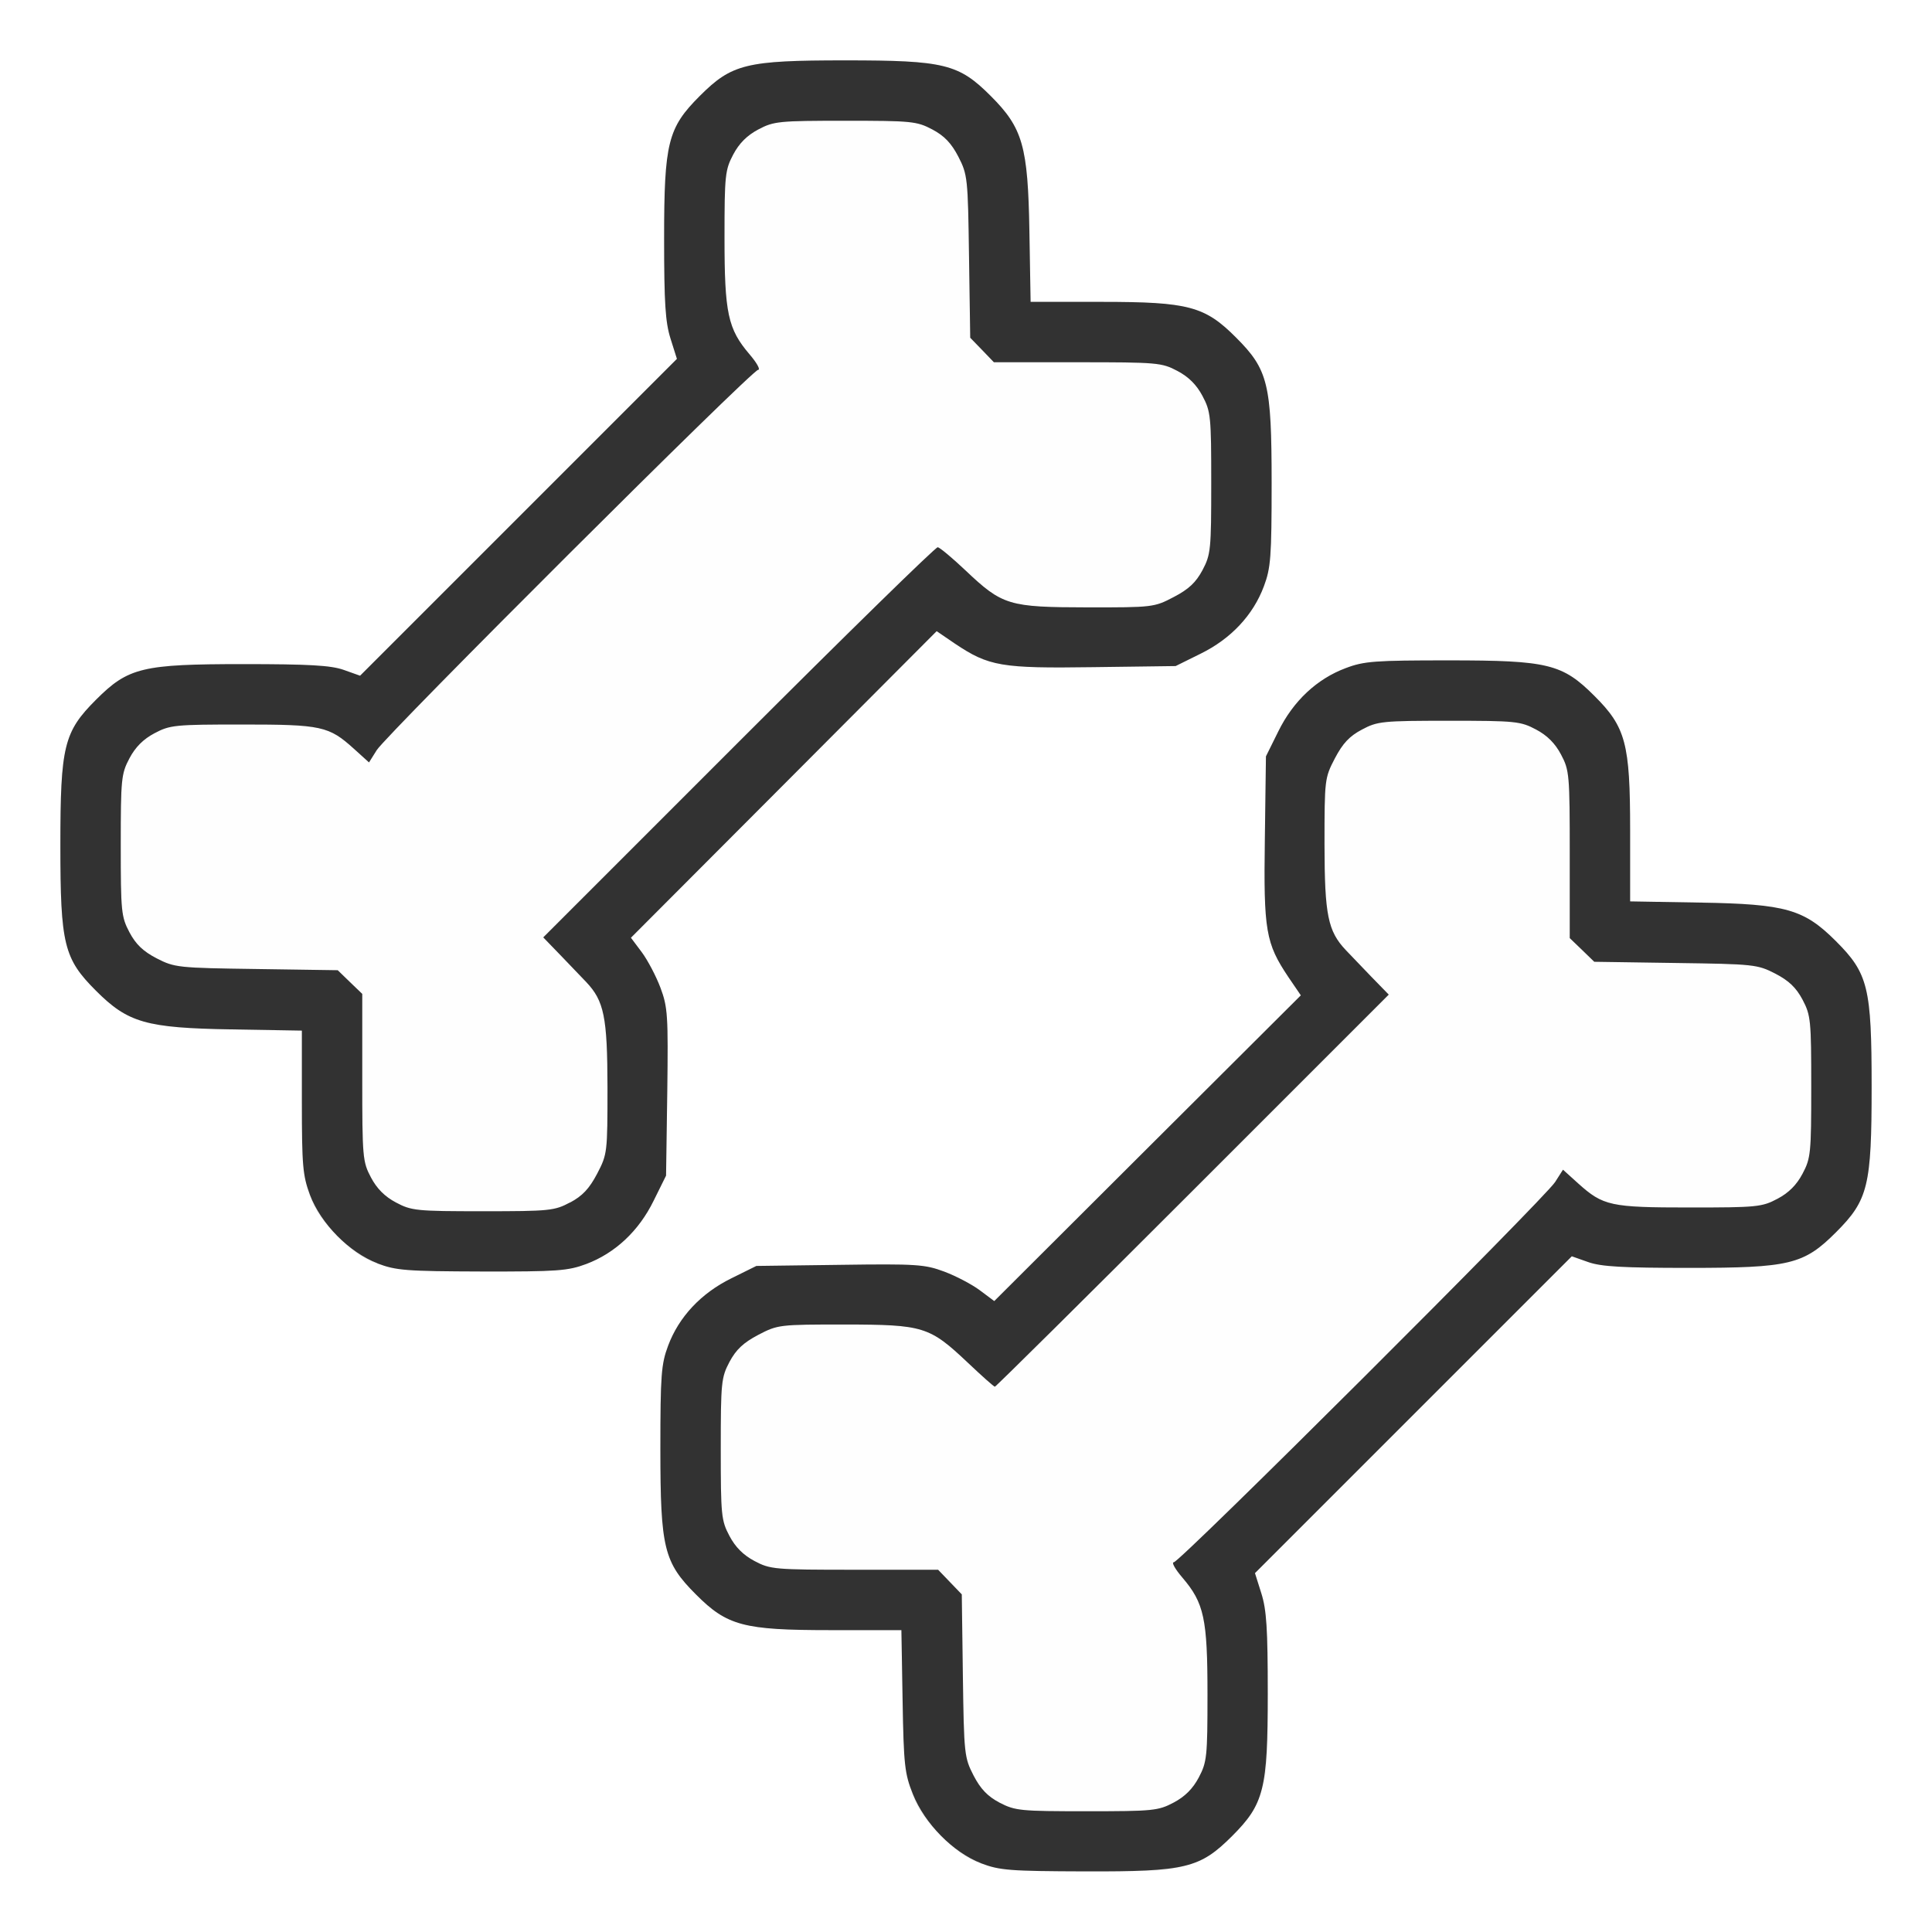
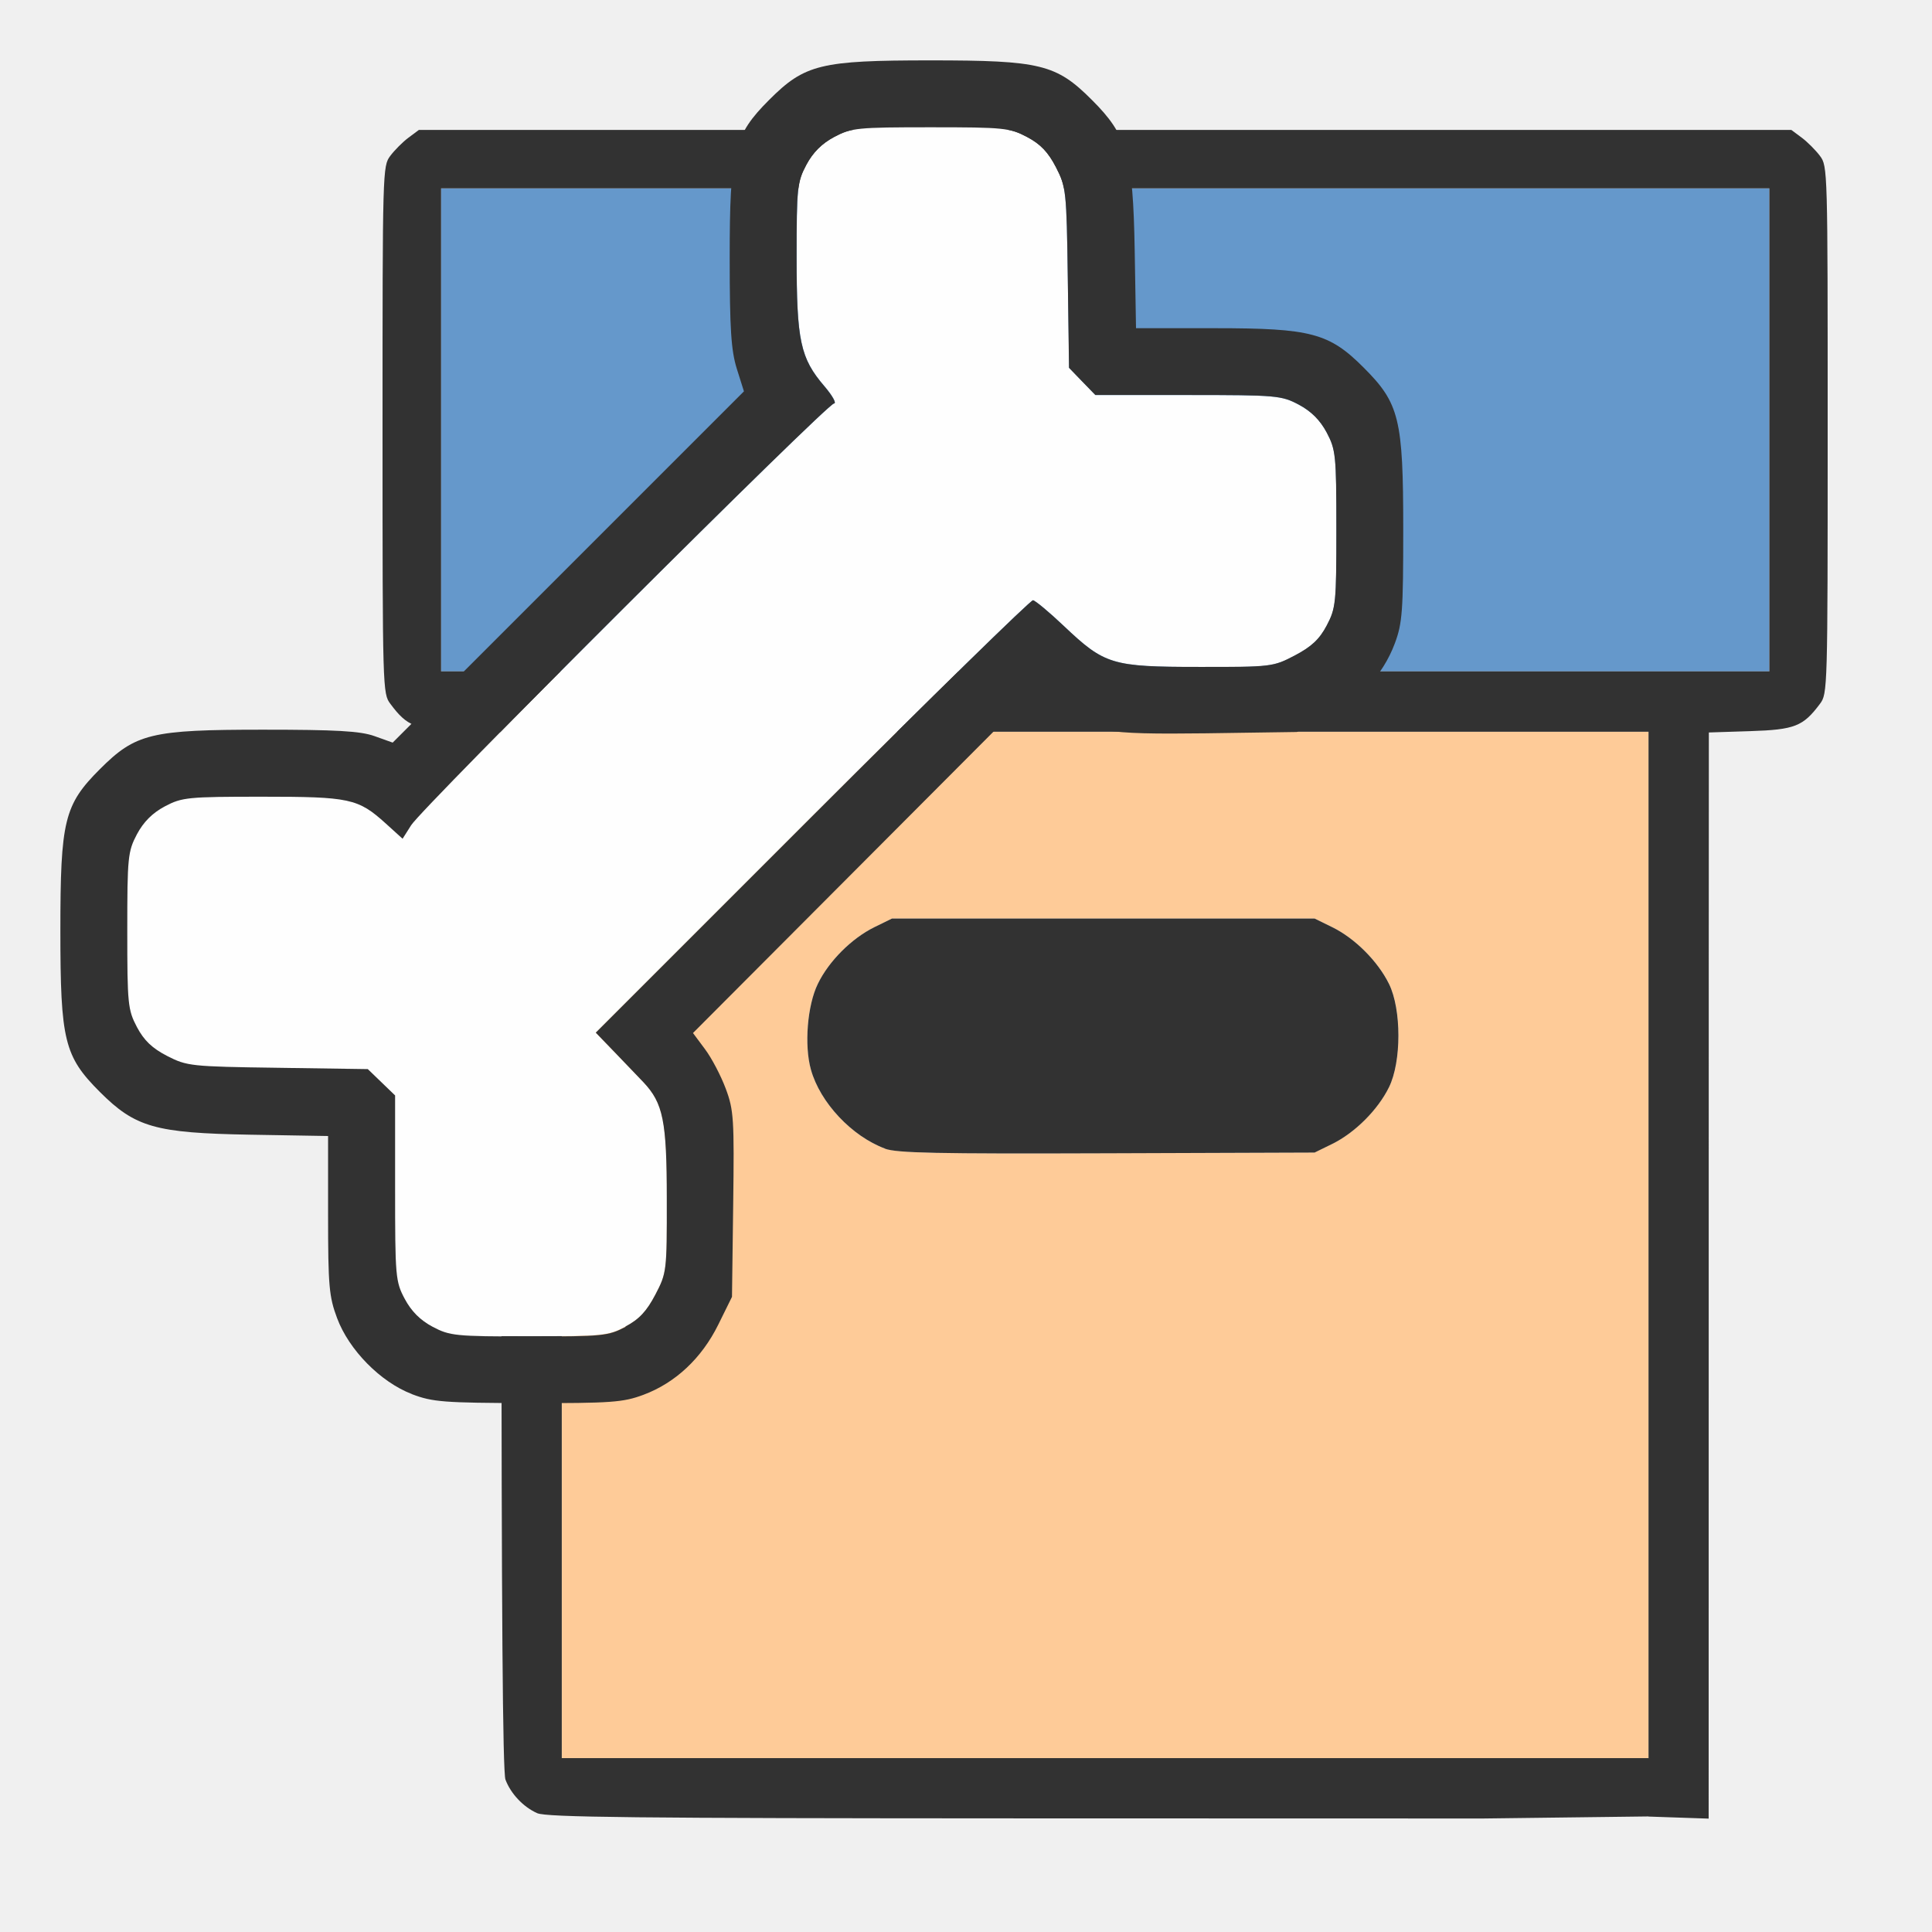
<svg xmlns="http://www.w3.org/2000/svg" version="1.1" id="svg2" width="16" height="16" viewBox="0 0 16 16">
  <defs id="defs6" />
-   <g id="GROUP_BONE">
-     <path style="fill:#ffffff;stroke-width:0.031" d="M 0,8 V 0 h 8 8 v 8 8 H 8 0 Z m 9.865,7.433 C 10.108,15.342 10.342,15.108 10.433,14.865 10.494,14.702 10.5,14.624 10.5,14.025 c 0,-0.534 -0.01,-0.692 -0.053,-0.829 l -0.053,-0.168 1.312,-1.312 1.312,-1.312 0.136,0.048 c 0.106,0.038 0.287,0.048 0.834,0.048 0.836,0 0.951,-0.028 1.218,-0.295 C 15.471,9.939 15.5,9.822 15.5,9 15.5,8.178 15.471,8.061 15.205,7.795 14.94,7.53 14.791,7.487 14.086,7.475 L 13.5,7.465 V 6.874 C 13.5,6.158 13.464,6.022 13.205,5.764 12.939,5.498 12.822,5.469 12,5.469 c -0.612,0 -0.703,0.007 -0.855,0.064 -0.239,0.089 -0.435,0.273 -0.558,0.523 l -0.103,0.208 -0.009,0.683 c -0.011,0.762 0.007,0.864 0.196,1.145 L 10.773,8.243 9.503,9.509 8.234,10.775 8.114,10.685 C 8.048,10.636 7.915,10.567 7.819,10.531 7.659,10.471 7.592,10.466 6.955,10.475 l -0.691,0.009 -0.208,0.103 C 5.805,10.71 5.622,10.906 5.532,11.145 5.475,11.297 5.469,11.388 5.469,12 c 0,0.822 0.029,0.939 0.295,1.205 C 6.022,13.464 6.158,13.5 6.874,13.5 h 0.591 l 0.01,0.586 c 0.012,0.705 0.055,0.854 0.32,1.119 0.266,0.266 0.37,0.291 1.196,0.293 0.636,0.002 0.709,-0.004 0.874,-0.066 z m -5.01,-4.965 C 5.094,10.378 5.29,10.195 5.413,9.944 L 5.516,9.736 5.525,9.045 C 5.534,8.408 5.529,8.341 5.469,8.181 5.433,8.085 5.364,7.952 5.315,7.886 L 5.225,7.766 6.491,6.497 7.757,5.227 7.908,5.33 c 0.28,0.189 0.383,0.206 1.145,0.196 L 9.736,5.516 9.944,5.413 C 10.195,5.29 10.378,5.094 10.468,4.855 10.525,4.703 10.531,4.612 10.531,4 10.531,3.178 10.502,3.061 10.236,2.795 9.978,2.536 9.842,2.5 9.126,2.5 H 8.535 L 8.525,1.914 C 8.513,1.209 8.47,1.06 8.205,0.795 7.939,0.529 7.822,0.5 7,0.5 6.178,0.5 6.061,0.529 5.795,0.795 5.531,1.059 5.5,1.181 5.5,1.975 5.5,2.509 5.51,2.667 5.553,2.804 L 5.606,2.972 4.294,4.284 2.982,5.596 2.847,5.548 C 2.74,5.51 2.56,5.5 2.013,5.5 1.177,5.5 1.062,5.528 0.795,5.795 0.529,6.061 0.5,6.178 0.5,7 0.5,7.822 0.529,7.939 0.795,8.205 1.06,8.47 1.209,8.513 1.914,8.525 L 2.5,8.535 v 0.591 c 0,0.716 0.036,0.852 0.295,1.111 0.266,0.266 0.37,0.291 1.196,0.293 0.624,0.002 0.711,-0.005 0.864,-0.062 z" id="path823" />
-     <path style="fill:#fefefe;stroke-width:0.031" d="M 8.279,14.928 C 8.179,14.875 8.121,14.814 8.063,14.702 7.987,14.554 7.984,14.525 7.975,13.876 L 7.965,13.203 7.867,13.102 7.769,13 H 7.077 C 6.415,13 6.379,12.997 6.249,12.928 6.156,12.879 6.09,12.813 6.041,12.72 5.973,12.592 5.969,12.549 5.969,12 c 0,-0.551 0.004,-0.592 0.073,-0.721 0.054,-0.103 0.114,-0.159 0.238,-0.224 0.163,-0.085 0.175,-0.086 0.716,-0.086 0.654,8.16e-4 0.702,0.016 1.02,0.317 0.115,0.109 0.216,0.198 0.223,0.198 0.008,0 0.745,-0.731 1.638,-1.624 L 11.501,8.237 11.352,8.083 C 11.27,7.998 11.177,7.901 11.146,7.868 10.997,7.711 10.97,7.578 10.969,6.996 10.969,6.454 10.97,6.442 11.055,6.279 11.12,6.156 11.176,6.096 11.279,6.041 11.408,5.973 11.449,5.969 12,5.969 c 0.549,0 0.592,0.004 0.72,0.072 0.093,0.049 0.159,0.115 0.208,0.208 C 12.997,6.379 13,6.415 13,7.077 v 0.692 l 0.102,0.098 0.102,0.098 0.673,0.009 c 0.649,0.009 0.678,0.012 0.826,0.088 0.112,0.058 0.173,0.116 0.226,0.216 C 14.996,8.408 15,8.45 15,9 15,9.549 14.996,9.592 14.928,9.72 14.879,9.813 14.813,9.879 14.72,9.928 14.592,9.996 14.55,10 13.994,10 13.337,10 13.277,9.987 13.069,9.799 L 12.944,9.686 12.879,9.788 C 12.794,9.923 9.772,12.938 9.721,12.938 c -0.021,0 0.011,0.058 0.071,0.129 C 9.972,13.276 10,13.405 10,14.032 c 0,0.516 -0.005,0.561 -0.072,0.688 -0.049,0.093 -0.115,0.159 -0.208,0.208 C 9.592,14.996 9.549,15 9,15 8.45,15 8.408,14.996 8.279,14.928 Z M 3.28,9.959 C 3.187,9.91 3.121,9.844 3.072,9.751 3.003,9.621 3,9.585 3,8.923 V 8.231 L 2.898,8.133 2.797,8.035 2.124,8.025 C 1.475,8.016 1.446,8.013 1.298,7.937 1.186,7.879 1.125,7.821 1.072,7.721 1.004,7.592 1,7.55 1,7 1,6.451 1.004,6.408 1.072,6.28 1.121,6.187 1.187,6.121 1.28,6.072 1.408,6.004 1.45,6 2.006,6 2.663,6 2.723,6.013 2.931,6.201 L 3.056,6.314 3.121,6.212 C 3.206,6.077 6.228,3.062 6.279,3.062 6.3,3.062 6.268,3.005 6.207,2.934 6.028,2.724 6,2.595 6,1.968 6,1.452 6.005,1.407 6.072,1.28 6.121,1.187 6.187,1.121 6.28,1.072 6.408,1.004 6.451,1 7,1 7.55,1 7.592,1.004 7.721,1.072 7.821,1.125 7.879,1.186 7.937,1.298 c 0.076,0.148 0.079,0.177 0.088,0.826 L 8.035,2.797 8.133,2.898 8.231,3 H 8.923 c 0.662,0 0.698,0.003 0.828,0.072 0.093,0.049 0.159,0.115 0.208,0.208 C 10.027,3.408 10.031,3.451 10.031,4 c 0,0.551 -0.004,0.592 -0.073,0.721 C 9.904,4.824 9.844,4.88 9.721,4.945 9.558,5.03 9.546,5.031 9.004,5.031 8.353,5.03 8.302,5.014 7.995,4.724 7.886,4.621 7.783,4.535 7.766,4.532 7.748,4.53 7.006,5.256 6.117,6.145 L 4.499,7.763 4.648,7.917 c 0.082,0.085 0.175,0.182 0.206,0.215 0.149,0.157 0.176,0.29 0.176,0.872 6.75e-4,0.542 -7.719e-4,0.554 -0.086,0.716 C 4.88,9.844 4.824,9.904 4.721,9.959 4.592,10.027 4.551,10.031 4,10.031 c -0.549,0 -0.592,-0.004 -0.72,-0.072 z" id="path821" />
-     <path style="fill:#323232;stroke-width:0.031" d="M 8.126,15.431 C 7.894,15.342 7.658,15.103 7.56,14.858 7.492,14.689 7.484,14.617 7.475,14.086 L 7.465,13.5 H 6.874 C 6.158,13.5 6.022,13.464 5.764,13.205 5.498,12.939 5.469,12.822 5.469,12 c 0,-0.612 0.007,-0.703 0.064,-0.855 0.089,-0.239 0.273,-0.435 0.523,-0.558 l 0.208,-0.103 0.691,-0.009 c 0.637,-0.009 0.704,-0.004 0.865,0.056 0.096,0.036 0.228,0.105 0.295,0.155 L 8.234,10.775 9.503,9.509 10.773,8.243 10.67,8.092 C 10.482,7.811 10.464,7.709 10.475,6.947 l 0.009,-0.683 0.103,-0.208 c 0.123,-0.25 0.319,-0.434 0.558,-0.523 C 11.297,5.475 11.388,5.469 12,5.469 c 0.822,0 0.939,0.029 1.205,0.295 C 13.464,6.022 13.5,6.158 13.5,6.874 v 0.591 l 0.586,0.01 c 0.705,0.012 0.854,0.055 1.119,0.32 C 15.471,8.061 15.5,8.178 15.5,9 15.5,9.822 15.471,9.939 15.205,10.205 14.938,10.472 14.823,10.5 13.987,10.5 c -0.547,0 -0.727,-0.01 -0.834,-0.048 l -0.136,-0.048 -1.312,1.312 -1.312,1.312 0.053,0.168 c 0.043,0.136 0.053,0.294 0.053,0.829 0,0.794 -0.031,0.916 -0.295,1.18 -0.267,0.267 -0.383,0.295 -1.214,0.293 -0.628,-0.002 -0.711,-0.008 -0.865,-0.067 z m 1.594,-0.503 c 0.093,-0.049 0.159,-0.115 0.208,-0.208 C 9.995,14.593 10,14.548 10,14.032 10,13.405 9.972,13.276 9.793,13.066 9.732,12.995 9.7,12.938 9.721,12.938 c 0.05,0 3.073,-3.015 3.158,-3.149 l 0.065,-0.102 0.125,0.113 C 13.277,9.987 13.337,10 13.994,10 c 0.555,0 0.598,-0.004 0.726,-0.072 0.093,-0.049 0.159,-0.115 0.208,-0.208 C 14.996,9.592 15,9.549 15,9 15,8.45 14.996,8.408 14.928,8.279 14.875,8.179 14.814,8.121 14.702,8.063 14.554,7.987 14.525,7.984 13.876,7.975 L 13.203,7.965 13.102,7.867 13,7.769 V 7.077 C 13,6.415 12.997,6.379 12.928,6.249 12.879,6.156 12.813,6.09 12.72,6.041 12.592,5.973 12.549,5.969 12,5.969 c -0.551,0 -0.592,0.004 -0.721,0.073 -0.103,0.054 -0.159,0.114 -0.224,0.238 -0.085,0.163 -0.086,0.175 -0.086,0.716 7.25e-4,0.582 0.028,0.715 0.176,0.872 0.032,0.033 0.124,0.13 0.206,0.215 L 11.501,8.237 9.877,9.861 C 8.984,10.754 8.247,11.484 8.239,11.484 c -0.008,0 -0.108,-0.089 -0.223,-0.198 C 7.697,10.985 7.65,10.97 6.996,10.969 6.454,10.969 6.442,10.97 6.279,11.055 6.156,11.12 6.096,11.176 6.041,11.279 5.973,11.408 5.969,11.449 5.969,12 c 0,0.549 0.004,0.592 0.072,0.72 0.049,0.093 0.115,0.159 0.208,0.208 C 6.379,12.997 6.415,13 7.077,13 h 0.692 l 0.098,0.102 0.098,0.102 0.009,0.673 c 0.009,0.649 0.012,0.678 0.088,0.826 0.058,0.112 0.116,0.173 0.216,0.226 C 8.408,14.996 8.45,15 9,15 9.549,15 9.592,14.996 9.72,14.928 Z M 3.126,10.462 C 2.892,10.373 2.656,10.133 2.567,9.896 2.507,9.735 2.5,9.654 2.5,9.126 V 8.535 L 1.914,8.525 C 1.209,8.513 1.06,8.47 0.795,8.205 0.529,7.939 0.5,7.822 0.5,7 0.5,6.178 0.529,6.061 0.795,5.795 1.062,5.528 1.177,5.5 2.013,5.5 c 0.547,0 0.727,0.01 0.834,0.048 L 2.982,5.596 4.294,4.284 5.606,2.972 5.553,2.804 C 5.51,2.667 5.5,2.509 5.5,1.975 5.5,1.181 5.531,1.059 5.795,0.795 6.061,0.529 6.178,0.5 7,0.5 7.822,0.5 7.939,0.529 8.205,0.795 8.47,1.06 8.513,1.209 8.525,1.914 L 8.535,2.5 H 9.126 C 9.842,2.5 9.978,2.536 10.236,2.795 10.502,3.061 10.531,3.178 10.531,4 c 0,0.612 -0.007,0.703 -0.064,0.855 -0.089,0.239 -0.273,0.435 -0.523,0.558 L 9.736,5.516 9.053,5.525 C 8.291,5.536 8.189,5.518 7.908,5.33 L 7.757,5.227 6.491,6.497 5.225,7.766 5.315,7.886 c 0.049,0.066 0.119,0.199 0.155,0.295 0.06,0.161 0.064,0.228 0.056,0.865 L 5.516,9.736 5.413,9.944 C 5.29,10.195 5.094,10.378 4.855,10.468 c -0.153,0.057 -0.24,0.063 -0.864,0.062 -0.628,-0.002 -0.711,-0.008 -0.865,-0.067 z M 4.721,9.959 C 4.824,9.904 4.88,9.844 4.945,9.721 5.03,9.558 5.031,9.546 5.031,9.004 5.03,8.422 5.003,8.289 4.854,8.132 4.823,8.099 4.73,8.002 4.648,7.917 L 4.499,7.763 6.117,6.145 C 7.006,5.256 7.748,4.53 7.766,4.532 c 0.017,0.002 0.121,0.089 0.23,0.192 0.306,0.29 0.358,0.305 1.009,0.306 0.542,6.75e-4 0.554,-7.718e-4 0.716,-0.086 C 9.844,4.88 9.904,4.824 9.959,4.721 10.027,4.592 10.031,4.551 10.031,4 10.031,3.451 10.027,3.408 9.959,3.28 9.91,3.187 9.844,3.121 9.751,3.072 9.621,3.003 9.585,3 8.923,3 H 8.231 L 8.133,2.898 8.035,2.797 8.025,2.124 C 8.016,1.475 8.013,1.446 7.937,1.298 7.879,1.186 7.821,1.125 7.721,1.072 7.592,1.004 7.55,1 7,1 6.451,1 6.408,1.004 6.28,1.072 6.187,1.121 6.121,1.187 6.072,1.28 6.005,1.407 6,1.452 6,1.968 c 0,0.627 0.028,0.756 0.207,0.966 0.061,0.071 0.093,0.129 0.071,0.129 -0.05,0 -3.073,3.015 -3.158,3.149 L 3.056,6.314 2.931,6.201 C 2.723,6.013 2.663,6 2.006,6 1.45,6 1.408,6.004 1.28,6.072 1.187,6.121 1.121,6.187 1.072,6.28 1.004,6.408 1,6.451 1,7 1,7.55 1.004,7.592 1.072,7.721 1.125,7.821 1.186,7.879 1.298,7.937 c 0.148,0.076 0.177,0.079 0.826,0.088 L 2.797,8.035 2.898,8.133 3,8.231 V 8.923 c 0,0.662 0.003,0.698 0.072,0.828 0.049,0.093 0.115,0.159 0.208,0.208 C 3.408,10.027 3.451,10.031 4,10.031 c 0.551,0 0.592,-0.004 0.721,-0.073 z" id="path819" />
+   <g id="GROUP_BONE" style="stroke:none">
+     <path style="stroke:none;fill:#fecb98;stroke-width:0.031" d="M 4.653,10.31 V 6.06 h 4.5 4.5 v 1.921 6.58 l -1.66,-0.001 H 8.323 4.653 Z M 11.034,9.472 c 0.187,-0.092 0.376,-0.281 0.469,-0.469 0.104,-0.211 0.104,-0.645 0,-0.856 C 11.41,7.96 11.221,7.771 11.034,7.679 l -0.147,-0.072 h -1.75 -1.75 L 7.24,7.679 C 7.052,7.772 6.863,7.961 6.773,8.148 6.686,8.325 6.659,8.658 6.716,8.859 6.792,9.131 7.054,9.41 7.329,9.512 c 0.099,0.037 0.42,0.043 1.839,0.038 l 1.719,-0.006 z" id="path825" />
+     <path style="stroke:none;fill:#6598cb;stroke-width:0.031" d="m 3.653,3.56 v -2 h 5.5 5.5 v 2 2 h -5.5 -5.5 z" id="path823-6" />
+     <path style="stroke:none;fill:#323232;stroke-width:0.031" d="M 4.449,15.016 C 4.334,14.965 4.23,14.855 4.186,14.738 4.163,14.677 4.153,13.322 4.153,10.357 V 6.065 L 3.811,6.055 C 3.442,6.043 3.372,6.016 3.233,5.829 3.169,5.744 3.168,5.716 3.168,3.56 c 0,-2.156 7.95e-4,-2.184 0.064,-2.269 C 3.268,1.243 3.336,1.175 3.383,1.14 l 0.086,-0.064 h 5.683 5.683 l 0.086,0.064 c 0.047,0.035 0.115,0.103 0.151,0.151 0.064,0.085 0.064,0.113 0.064,2.269 0,2.156 -7.94e-4,2.184 -0.064,2.269 -0.14,0.187 -0.209,0.214 -0.578,0.226 l -0.342,0.011 -8.31e-4,1.818 -8.31e-4,7.177 -0.498,-0.017 V 7.977 6.06 h -4.5 -4.5 v 4.25 4.25 h 3.671 3.671 1.657 c 0.045,0.09 0.058,0.482 10e-7,0.483 l -1.371,0.017 -3.869,-0.001 C 5.258,15.058 4.526,15.05 4.449,15.016 Z M 14.653,3.56 v -2 h -5.5 -5.5 v 2 2 h 5.5 5.5 z M 7.329,9.512 C 7.054,9.41 6.792,9.131 6.716,8.859 6.659,8.658 6.686,8.325 6.773,8.148 6.863,7.961 7.052,7.772 7.24,7.679 l 0.147,-0.072 h 1.75 1.75 l 0.147,0.072 c 0.187,0.092 0.376,0.281 0.469,0.469 0.104,0.211 0.104,0.645 0,0.856 -0.092,0.187 -0.281,0.376 -0.469,0.469 l -0.147,0.072 -1.719,0.006 c -1.419,0.005 -1.74,-0.002 -1.839,-0.038 z" id="path821-9" />
+     <path style="fill:none;stroke:none;stroke-width:0.031" d="M 0,8 V 0 h 8 8 C 17.541,16.613 14.793,16 0,16 Z m 4.855,2.468 C 5.094,10.378 5.29,10.195 5.413,9.944 L 5.516,9.736 5.525,9.045 C 5.534,8.408 5.529,8.341 5.469,8.181 5.433,8.085 5.364,7.952 5.315,7.886 L 5.225,7.766 6.491,6.497 7.757,5.227 7.908,5.33 c 0.28,0.189 0.383,0.206 1.145,0.196 L 9.736,5.516 9.944,5.413 C 10.195,5.29 10.378,5.094 10.468,4.855 10.525,4.703 10.531,4.612 10.531,4 10.531,3.178 10.502,3.061 10.236,2.795 9.978,2.536 9.842,2.5 9.126,2.5 H 8.535 L 8.525,1.914 C 8.513,1.209 8.47,1.06 8.205,0.795 7.939,0.529 7.822,0.5 7,0.5 6.178,0.5 6.061,0.529 5.795,0.795 5.531,1.059 5.5,1.181 5.5,1.975 5.5,2.509 5.51,2.667 5.553,2.804 L 5.606,2.972 4.294,4.284 2.982,5.596 2.847,5.548 C 2.74,5.51 2.56,5.5 2.013,5.5 1.177,5.5 1.062,5.528 0.795,5.795 0.529,6.061 0.5,6.178 0.5,7 0.5,7.822 0.529,7.939 0.795,8.205 1.06,8.47 1.209,8.513 1.914,8.525 L 2.5,8.535 v 0.591 c 0,0.716 0.036,0.852 0.295,1.111 0.266,0.266 0.37,0.291 1.196,0.293 0.624,0.002 0.711,-0.005 0.864,-0.062 z" id="path823" />
+     <path style="fill:#fefefe;stroke:none;stroke-width:0.031" d="M 3.582,10.987 C 3.479,10.933 3.406,10.86 3.351,10.757 3.275,10.612 3.272,10.573 3.272,9.838 V 9.071 L 3.159,8.962 3.046,8.853 2.3,8.843 C 1.581,8.833 1.548,8.829 1.385,8.745 1.261,8.681 1.193,8.617 1.135,8.506 1.059,8.362 1.054,8.317 1.054,7.706 c 0,-0.609 0.005,-0.656 0.08,-0.798 0.055,-0.103 0.128,-0.176 0.231,-0.231 0.142,-0.075 0.189,-0.08 0.805,-0.08 0.728,0 0.795,0.015 1.026,0.223 L 3.334,6.946 3.406,6.833 C 3.5,6.683 6.851,3.341 6.907,3.341 c 0.024,0 -0.012,-0.064 -0.079,-0.143 C 6.628,2.966 6.598,2.823 6.598,2.128 c 0,-0.572 0.005,-0.622 0.08,-0.763 0.055,-0.103 0.128,-0.176 0.231,-0.231 0.142,-0.075 0.189,-0.08 0.798,-0.08 0.61,0 0.656,0.005 0.799,0.08 0.111,0.059 0.175,0.126 0.239,0.25 0.084,0.164 0.088,0.196 0.098,0.916 l 0.011,0.746 0.109,0.113 0.109,0.113 h 0.767 c 0.734,0 0.774,0.003 0.918,0.08 0.103,0.055 0.176,0.128 0.231,0.231 0.075,0.142 0.08,0.189 0.08,0.798 0,0.611 -0.004,0.656 -0.08,0.8 -0.06,0.114 -0.127,0.176 -0.264,0.248 -0.18,0.094 -0.194,0.096 -0.794,0.095 C 9.207,5.522 9.149,5.505 8.81,5.184 8.689,5.069 8.574,4.973 8.555,4.971 8.536,4.968 7.714,5.773 6.727,6.759 l -1.793,1.793 0.165,0.171 c 0.091,0.094 0.194,0.201 0.229,0.238 0.165,0.174 0.195,0.321 0.195,0.967 7.484e-4,0.601 -8.558e-4,0.614 -0.095,0.794 -0.072,0.137 -0.134,0.204 -0.248,0.264 -0.144,0.076 -0.189,0.08 -0.8,0.08 -0.609,0 -0.656,-0.005 -0.798,-0.08 z" id="path821" />
+     <path style="fill:#323232;stroke:none;stroke-width:0.031" d="M 3.411,11.545 C 3.152,11.446 2.89,11.18 2.792,10.917 2.725,10.739 2.717,10.649 2.717,10.063 V 9.408 L 2.068,9.397 C 1.286,9.383 1.12,9.336 0.827,9.043 0.532,8.748 0.5,8.617 0.5,7.706 c 0,-0.911 0.032,-1.041 0.327,-1.336 C 1.123,6.074 1.25,6.043 2.177,6.043 c 0.607,0 0.806,0.011 0.924,0.053 L 3.252,6.15 4.707,4.695 6.161,3.241 6.102,3.054 C 6.055,2.903 6.043,2.727 6.043,2.135 c 0,-0.88 0.034,-1.015 0.327,-1.308 0.295,-0.295 0.425,-0.327 1.336,-0.327 0.911,0 1.041,0.032 1.336,0.327 C 9.336,1.12 9.383,1.286 9.397,2.068 l 0.011,0.65 h 0.655 c 0.794,0 0.945,0.04 1.231,0.327 0.295,0.295 0.327,0.425 0.327,1.336 0,0.679 -0.007,0.78 -0.07,0.948 -0.099,0.265 -0.303,0.482 -0.58,0.619 l -0.231,0.114 -0.757,0.011 C 9.138,6.083 9.024,6.064 8.714,5.854 L 8.545,5.741 7.142,7.148 l -1.403,1.407 0.099,0.133 c 0.055,0.073 0.132,0.22 0.172,0.327 0.067,0.178 0.071,0.253 0.062,0.959 l -0.01,0.766 -0.114,0.231 c -0.137,0.277 -0.354,0.481 -0.619,0.58 -0.169,0.063 -0.266,0.07 -0.958,0.069 -0.696,-0.002 -0.788,-0.009 -0.959,-0.074 z m 1.768,-0.559 c 0.114,-0.06 0.176,-0.127 0.248,-0.264 0.094,-0.18 0.096,-0.194 0.095,-0.794 C 5.522,9.283 5.492,9.136 5.328,8.962 5.292,8.925 5.19,8.817 5.099,8.723 L 4.934,8.552 6.727,6.759 c 0.986,-0.986 1.809,-1.791 1.828,-1.788 0.019,0.003 0.134,0.098 0.255,0.213 0.339,0.321 0.397,0.339 1.119,0.339 0.601,7.484e-4 0.614,-8.557e-4 0.794,-0.095 0.137,-0.072 0.204,-0.134 0.264,-0.248 0.076,-0.144 0.08,-0.189 0.08,-0.8 0,-0.609 -0.005,-0.656 -0.08,-0.798 -0.055,-0.103 -0.128,-0.176 -0.231,-0.231 -0.144,-0.076 -0.184,-0.08 -0.918,-0.08 H 9.071 L 8.962,3.159 8.853,3.046 8.843,2.3 C 8.833,1.581 8.829,1.548 8.745,1.385 8.681,1.261 8.617,1.193 8.506,1.135 8.362,1.059 8.317,1.054 7.706,1.054 c -0.609,0 -0.656,0.005 -0.798,0.08 -0.103,0.055 -0.176,0.128 -0.231,0.231 -0.075,0.141 -0.08,0.191 -0.08,0.763 0,0.695 0.031,0.838 0.23,1.071 0.067,0.078 0.103,0.143 0.079,0.143 -0.056,0 -3.407,3.342 -3.501,3.492 L 3.334,6.946 3.195,6.82 C 2.965,6.612 2.898,6.598 2.17,6.598 c -0.616,0 -0.663,0.005 -0.805,0.08 -0.103,0.055 -0.176,0.128 -0.231,0.231 -0.075,0.142 -0.08,0.189 -0.08,0.798 0,0.61 0.005,0.656 0.08,0.799 0.059,0.111 0.126,0.175 0.25,0.239 0.164,0.084 0.196,0.088 0.916,0.098 l 0.746,0.011 0.113,0.109 0.113,0.109 v 0.767 c 0,0.734 0.003,0.774 0.08,0.918 0.055,0.103 0.128,0.176 0.231,0.231 0.142,0.075 0.189,0.08 0.798,0.08 0.611,0 0.656,-0.004 0.8,-0.08 z" id="path819" />
  </g>
</svg>
